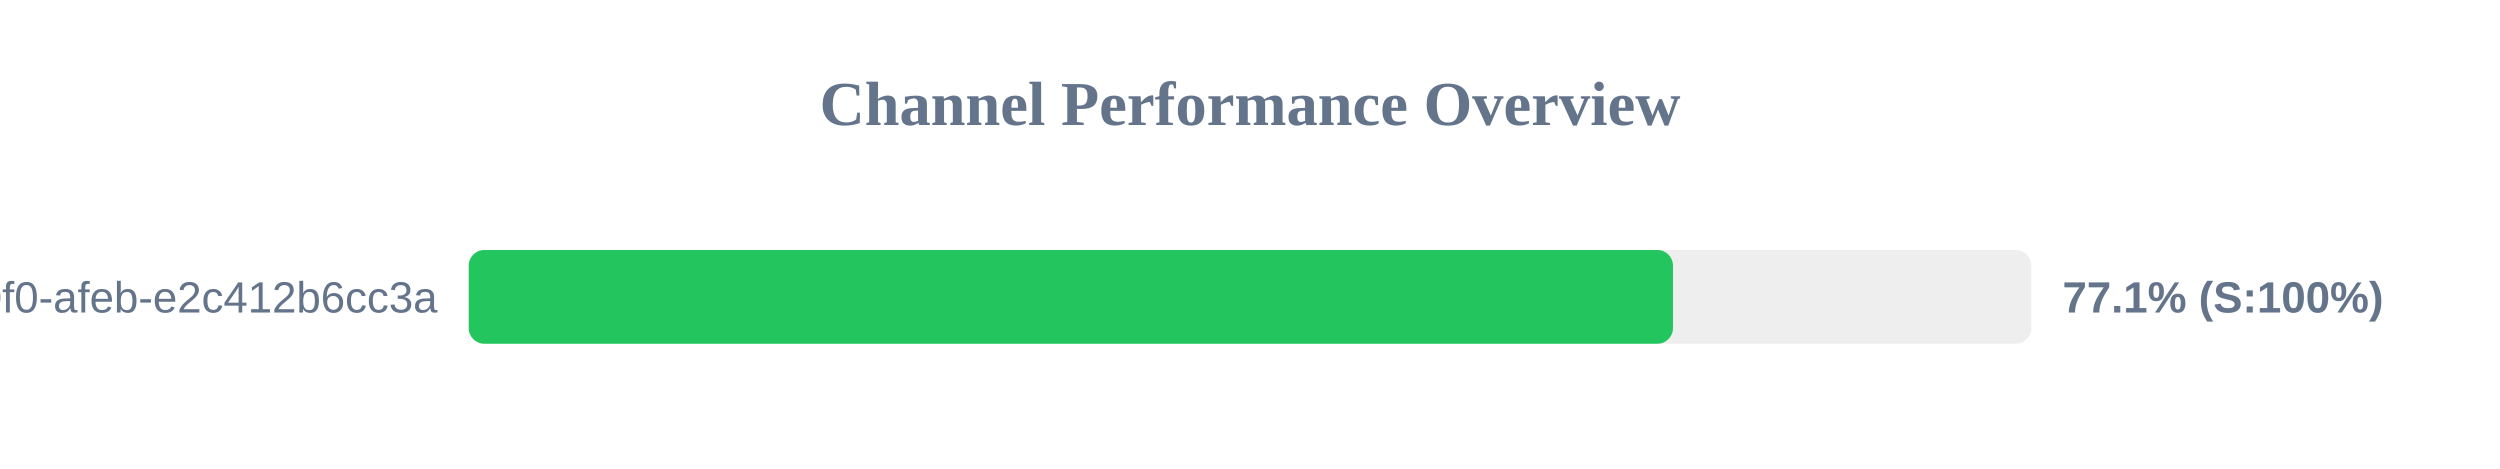
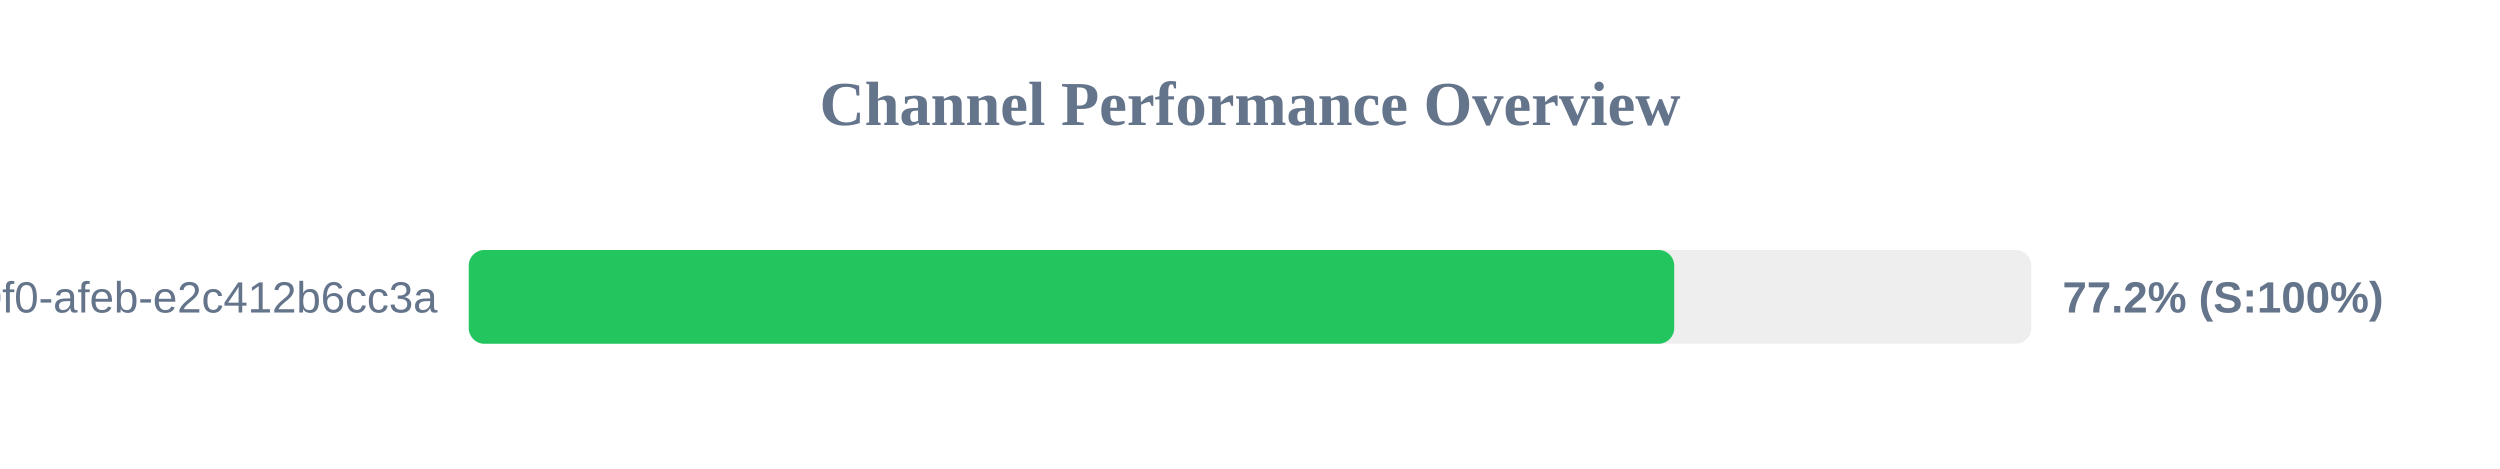
<svg xmlns="http://www.w3.org/2000/svg" width="800" height="150" version="1.1">
  <style>
        .row { font: 14px Arial; fill: #64748b; }
        .score { font: bold 14px Arial; fill: #64748b; }
    </style>
  <text x="400" y="40" text-anchor="middle" font-size="20px" font-weight="bold" fill="#64748b">Channel Performance Overview</text>
  <rect x="150" y="80" width="500" height="30" fill="#eee" rx="5" />
-   <rect x="150" y="80" width="385.35" height="30" fill="#22c55e" rx="5" />
+   <rect x="150" y="80" width="385.75" height="30" fill="#22c55e" rx="5" />
  <text x="140" y="100" text-anchor="end" class="row">?uuid=c6e02cd8-ce11-40f0-afeb-e2c412b6cc3a</text>
-   <text x="660" y="100" text-anchor="start" class="score">77.1% (S:100%)</text>
+   <text x="660" y="100" text-anchor="start" class="score">77.2% (S:100%)</text>
</svg>
